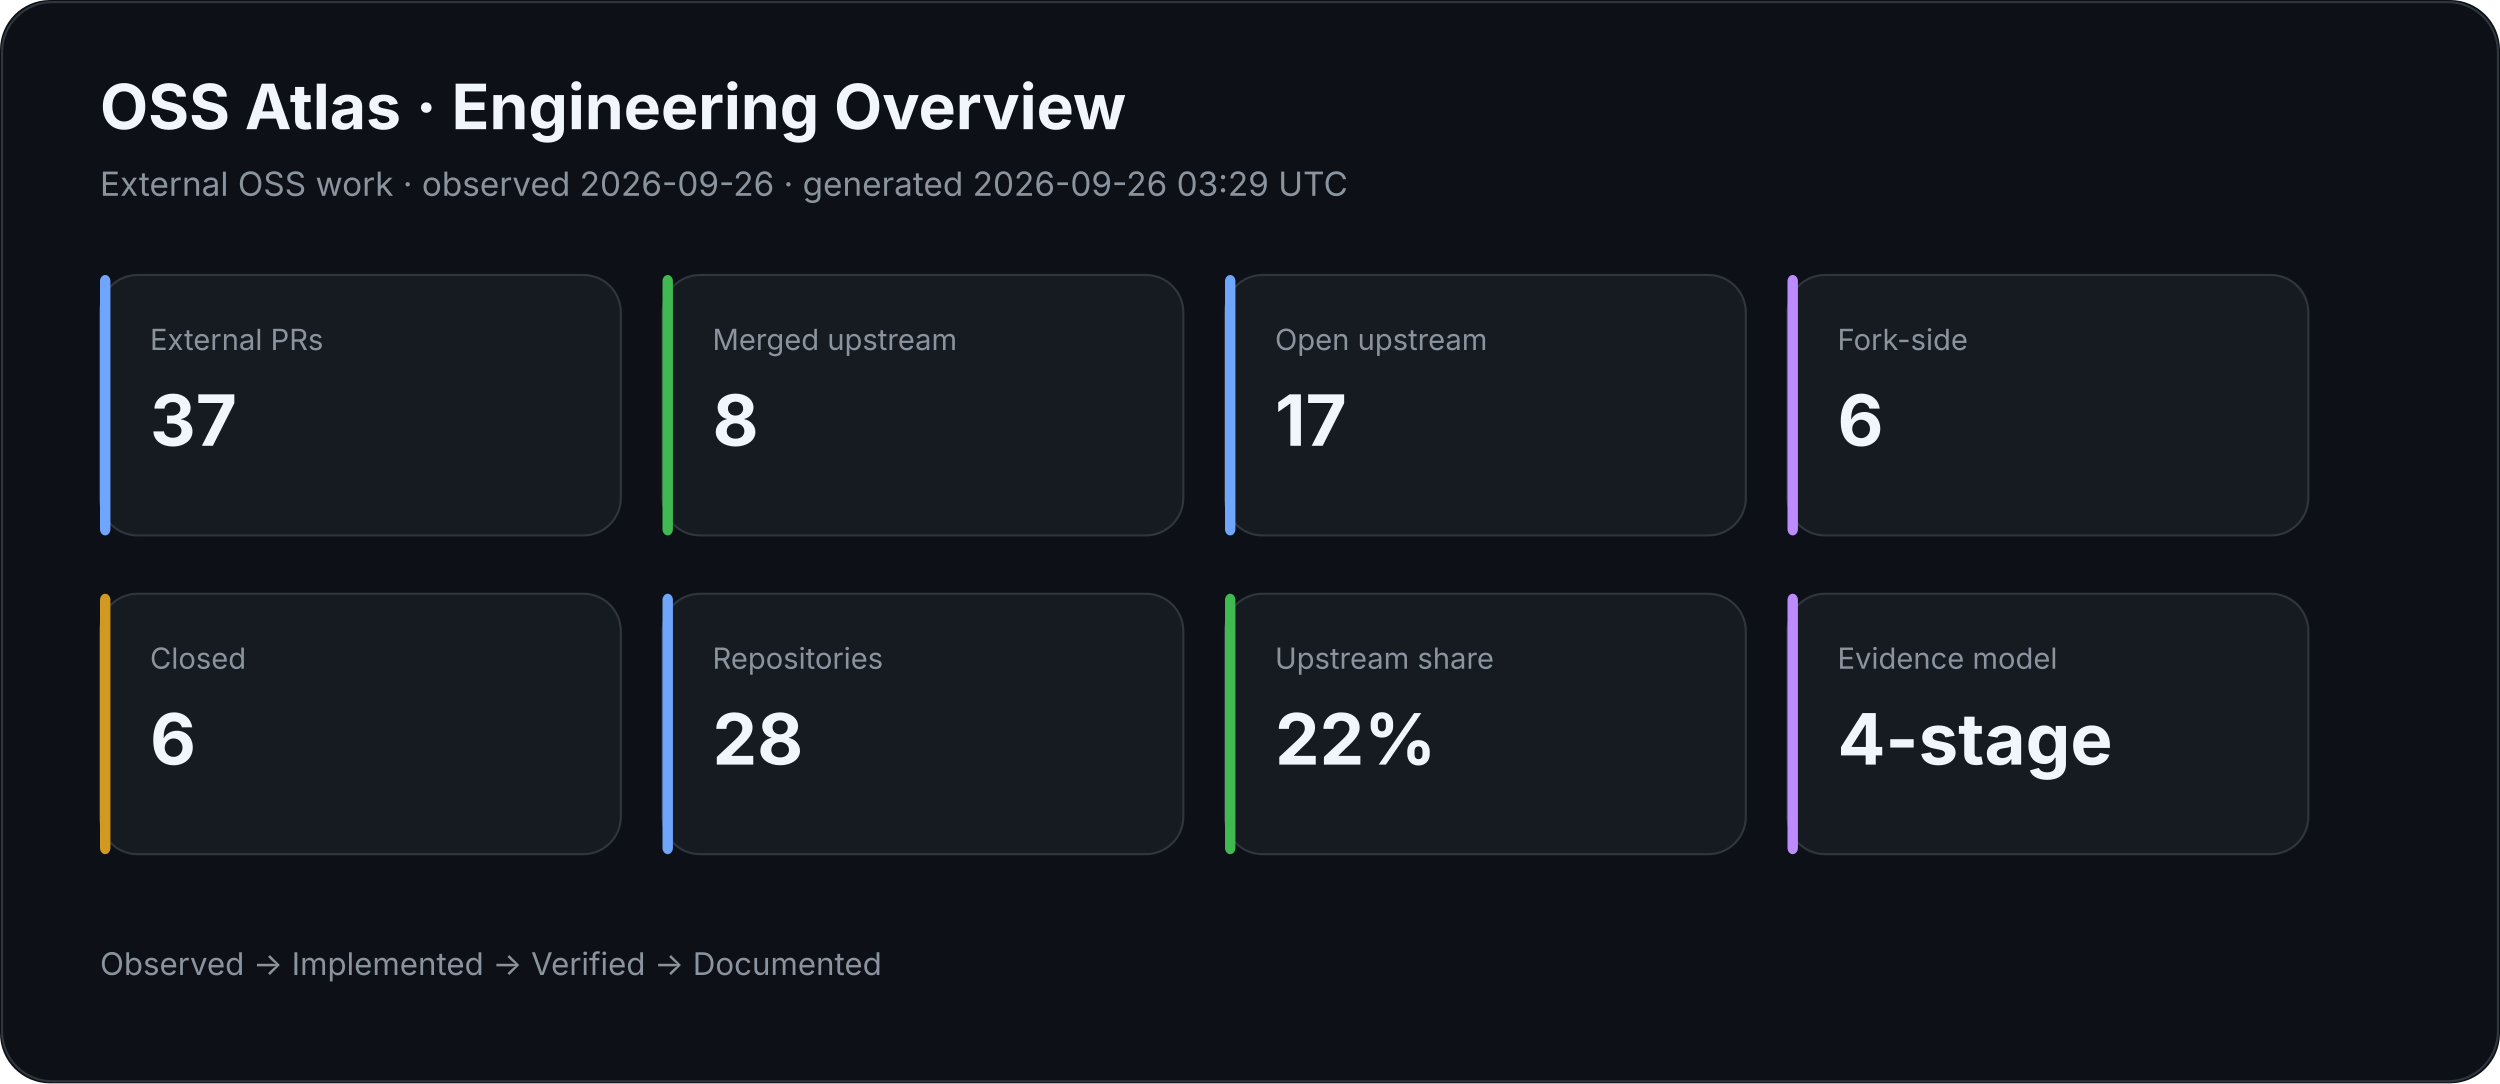
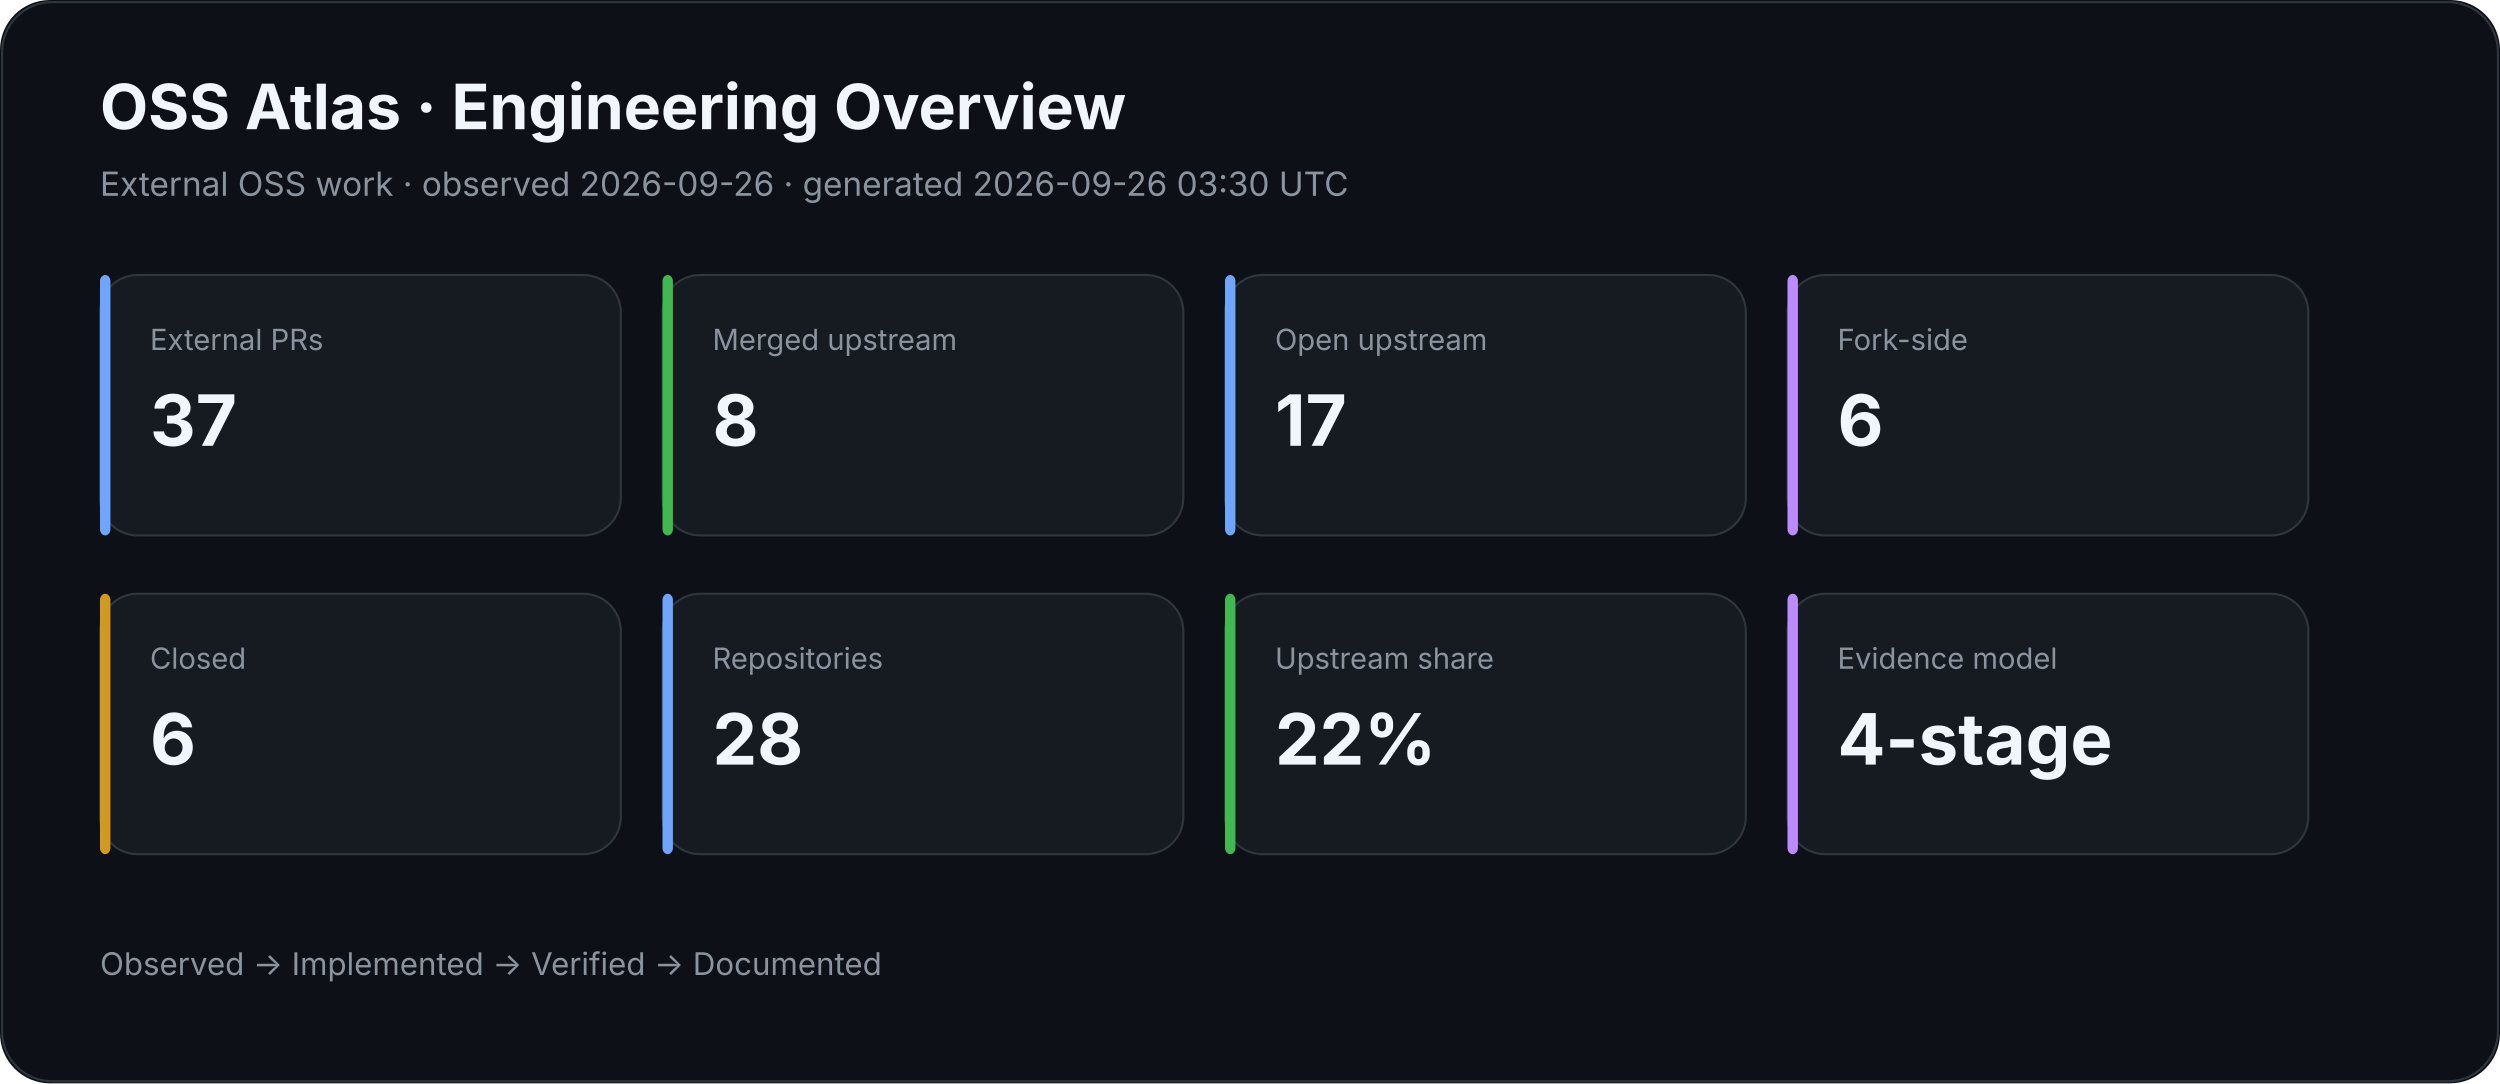
<svg xmlns="http://www.w3.org/2000/svg" width="1200" height="520" viewBox="0 0 1200 520">
  <rect width="100%" height="100%" rx="24" fill="#0d1117" />
  <rect x="1" y="1" width="1198" height="518" rx="24" fill="none" stroke="#30363d" />
  <text x="48" y="62" fill="#f0f6fc" font-family="Inter,Segoe UI,Arial,sans-serif" font-size="30" font-weight="700">OSS Atlas · Engineering Overview</text>
-   <text x="48" y="94" fill="#8b949e" font-family="Inter,Segoe UI,Arial,sans-serif" font-size="16">External OSS work · observed 2026-09-26 · generated 2026-09-26 03:29 UTC</text>
+   <text x="48" y="94" fill="#8b949e" font-family="Inter,Segoe UI,Arial,sans-serif" font-size="16">External OSS work · observed 2026-09-26 · generated 2026-09-26 03:30 UTC</text>
  <rect x="48" y="132" width="250" height="125" rx="18" fill="#161b22" stroke="#30363d" />
  <rect x="48" y="132" width="5" height="125" rx="3" fill="#70a5fd" />
  <text x="72" y="168" fill="#8b949e" font-family="Inter,Segoe UI,Arial,sans-serif" font-size="14">External PRs</text>
  <text x="72" y="214" fill="#f0f6fc" font-family="Inter,Segoe UI,Arial,sans-serif" font-size="34" font-weight="700">37</text>
  <rect x="318" y="132" width="250" height="125" rx="18" fill="#161b22" stroke="#30363d" />
  <rect x="318" y="132" width="5" height="125" rx="3" fill="#3fb950" />
  <text x="342" y="168" fill="#8b949e" font-family="Inter,Segoe UI,Arial,sans-serif" font-size="14">Merged upstream</text>
  <text x="342" y="214" fill="#f0f6fc" font-family="Inter,Segoe UI,Arial,sans-serif" font-size="34" font-weight="700">8</text>
  <rect x="588" y="132" width="250" height="125" rx="18" fill="#161b22" stroke="#30363d" />
  <rect x="588" y="132" width="5" height="125" rx="3" fill="#70a5fd" />
  <text x="612" y="168" fill="#8b949e" font-family="Inter,Segoe UI,Arial,sans-serif" font-size="14">Open upstream</text>
  <text x="612" y="214" fill="#f0f6fc" font-family="Inter,Segoe UI,Arial,sans-serif" font-size="34" font-weight="700">17</text>
  <rect x="858" y="132" width="250" height="125" rx="18" fill="#161b22" stroke="#30363d" />
  <rect x="858" y="132" width="5" height="125" rx="3" fill="#bc8cff" />
  <text x="882" y="168" fill="#8b949e" font-family="Inter,Segoe UI,Arial,sans-serif" font-size="14">Fork-side</text>
  <text x="882" y="214" fill="#f0f6fc" font-family="Inter,Segoe UI,Arial,sans-serif" font-size="34" font-weight="700">6</text>
  <rect x="48" y="285" width="250" height="125" rx="18" fill="#161b22" stroke="#30363d" />
  <rect x="48" y="285" width="5" height="125" rx="3" fill="#d29922" />
  <text x="72" y="321" fill="#8b949e" font-family="Inter,Segoe UI,Arial,sans-serif" font-size="14">Closed</text>
  <text x="72" y="367" fill="#f0f6fc" font-family="Inter,Segoe UI,Arial,sans-serif" font-size="34" font-weight="700">6</text>
  <rect x="318" y="285" width="250" height="125" rx="18" fill="#161b22" stroke="#30363d" />
  <rect x="318" y="285" width="5" height="125" rx="3" fill="#70a5fd" />
  <text x="342" y="321" fill="#8b949e" font-family="Inter,Segoe UI,Arial,sans-serif" font-size="14">Repositories</text>
  <text x="342" y="367" fill="#f0f6fc" font-family="Inter,Segoe UI,Arial,sans-serif" font-size="34" font-weight="700">28</text>
  <rect x="588" y="285" width="250" height="125" rx="18" fill="#161b22" stroke="#30363d" />
  <rect x="588" y="285" width="5" height="125" rx="3" fill="#3fb950" />
  <text x="612" y="321" fill="#8b949e" font-family="Inter,Segoe UI,Arial,sans-serif" font-size="14">Upstream share</text>
  <text x="612" y="367" fill="#f0f6fc" font-family="Inter,Segoe UI,Arial,sans-serif" font-size="34" font-weight="700">22%</text>
  <rect x="858" y="285" width="250" height="125" rx="18" fill="#161b22" stroke="#30363d" />
  <rect x="858" y="285" width="5" height="125" rx="3" fill="#bc8cff" />
  <text x="882" y="321" fill="#8b949e" font-family="Inter,Segoe UI,Arial,sans-serif" font-size="14">Evidence model</text>
  <text x="882" y="367" fill="#f0f6fc" font-family="Inter,Segoe UI,Arial,sans-serif" font-size="34" font-weight="700">4-stage</text>
  <text x="48" y="468" fill="#8b949e" font-family="Inter,Segoe UI,Arial,sans-serif" font-size="15">Observed → Implemented → Verified → Documented</text>
</svg>
